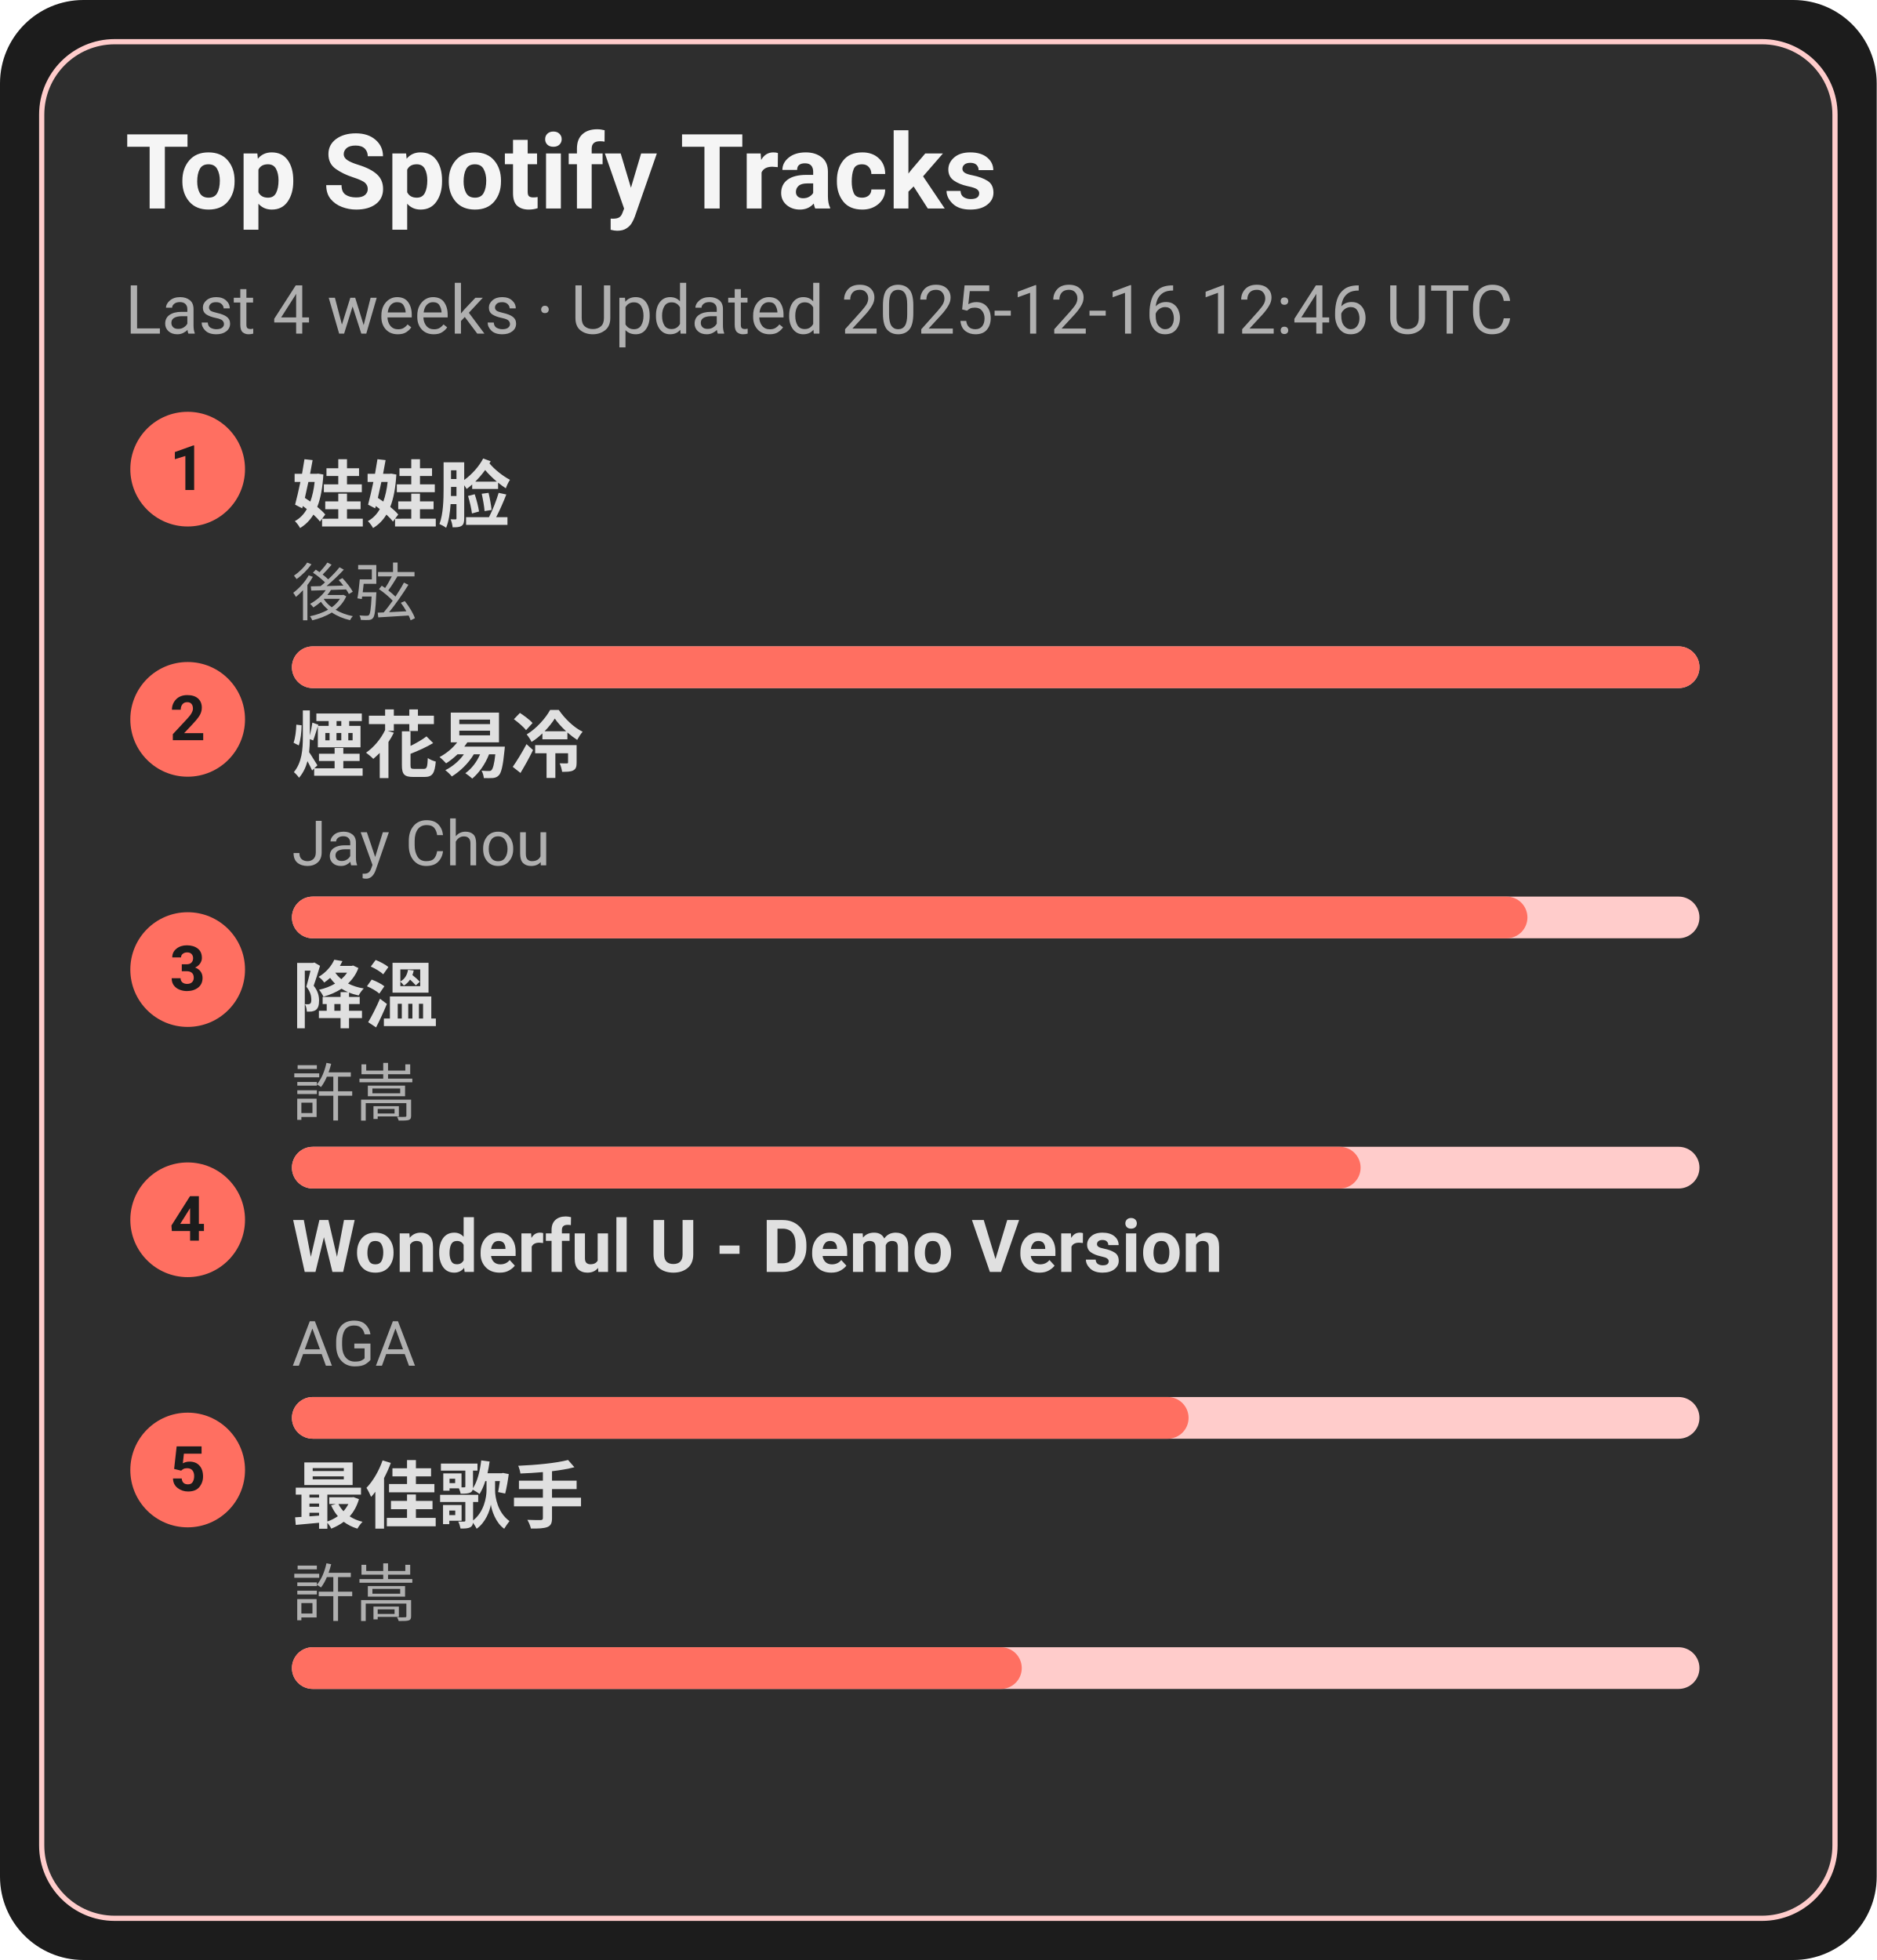
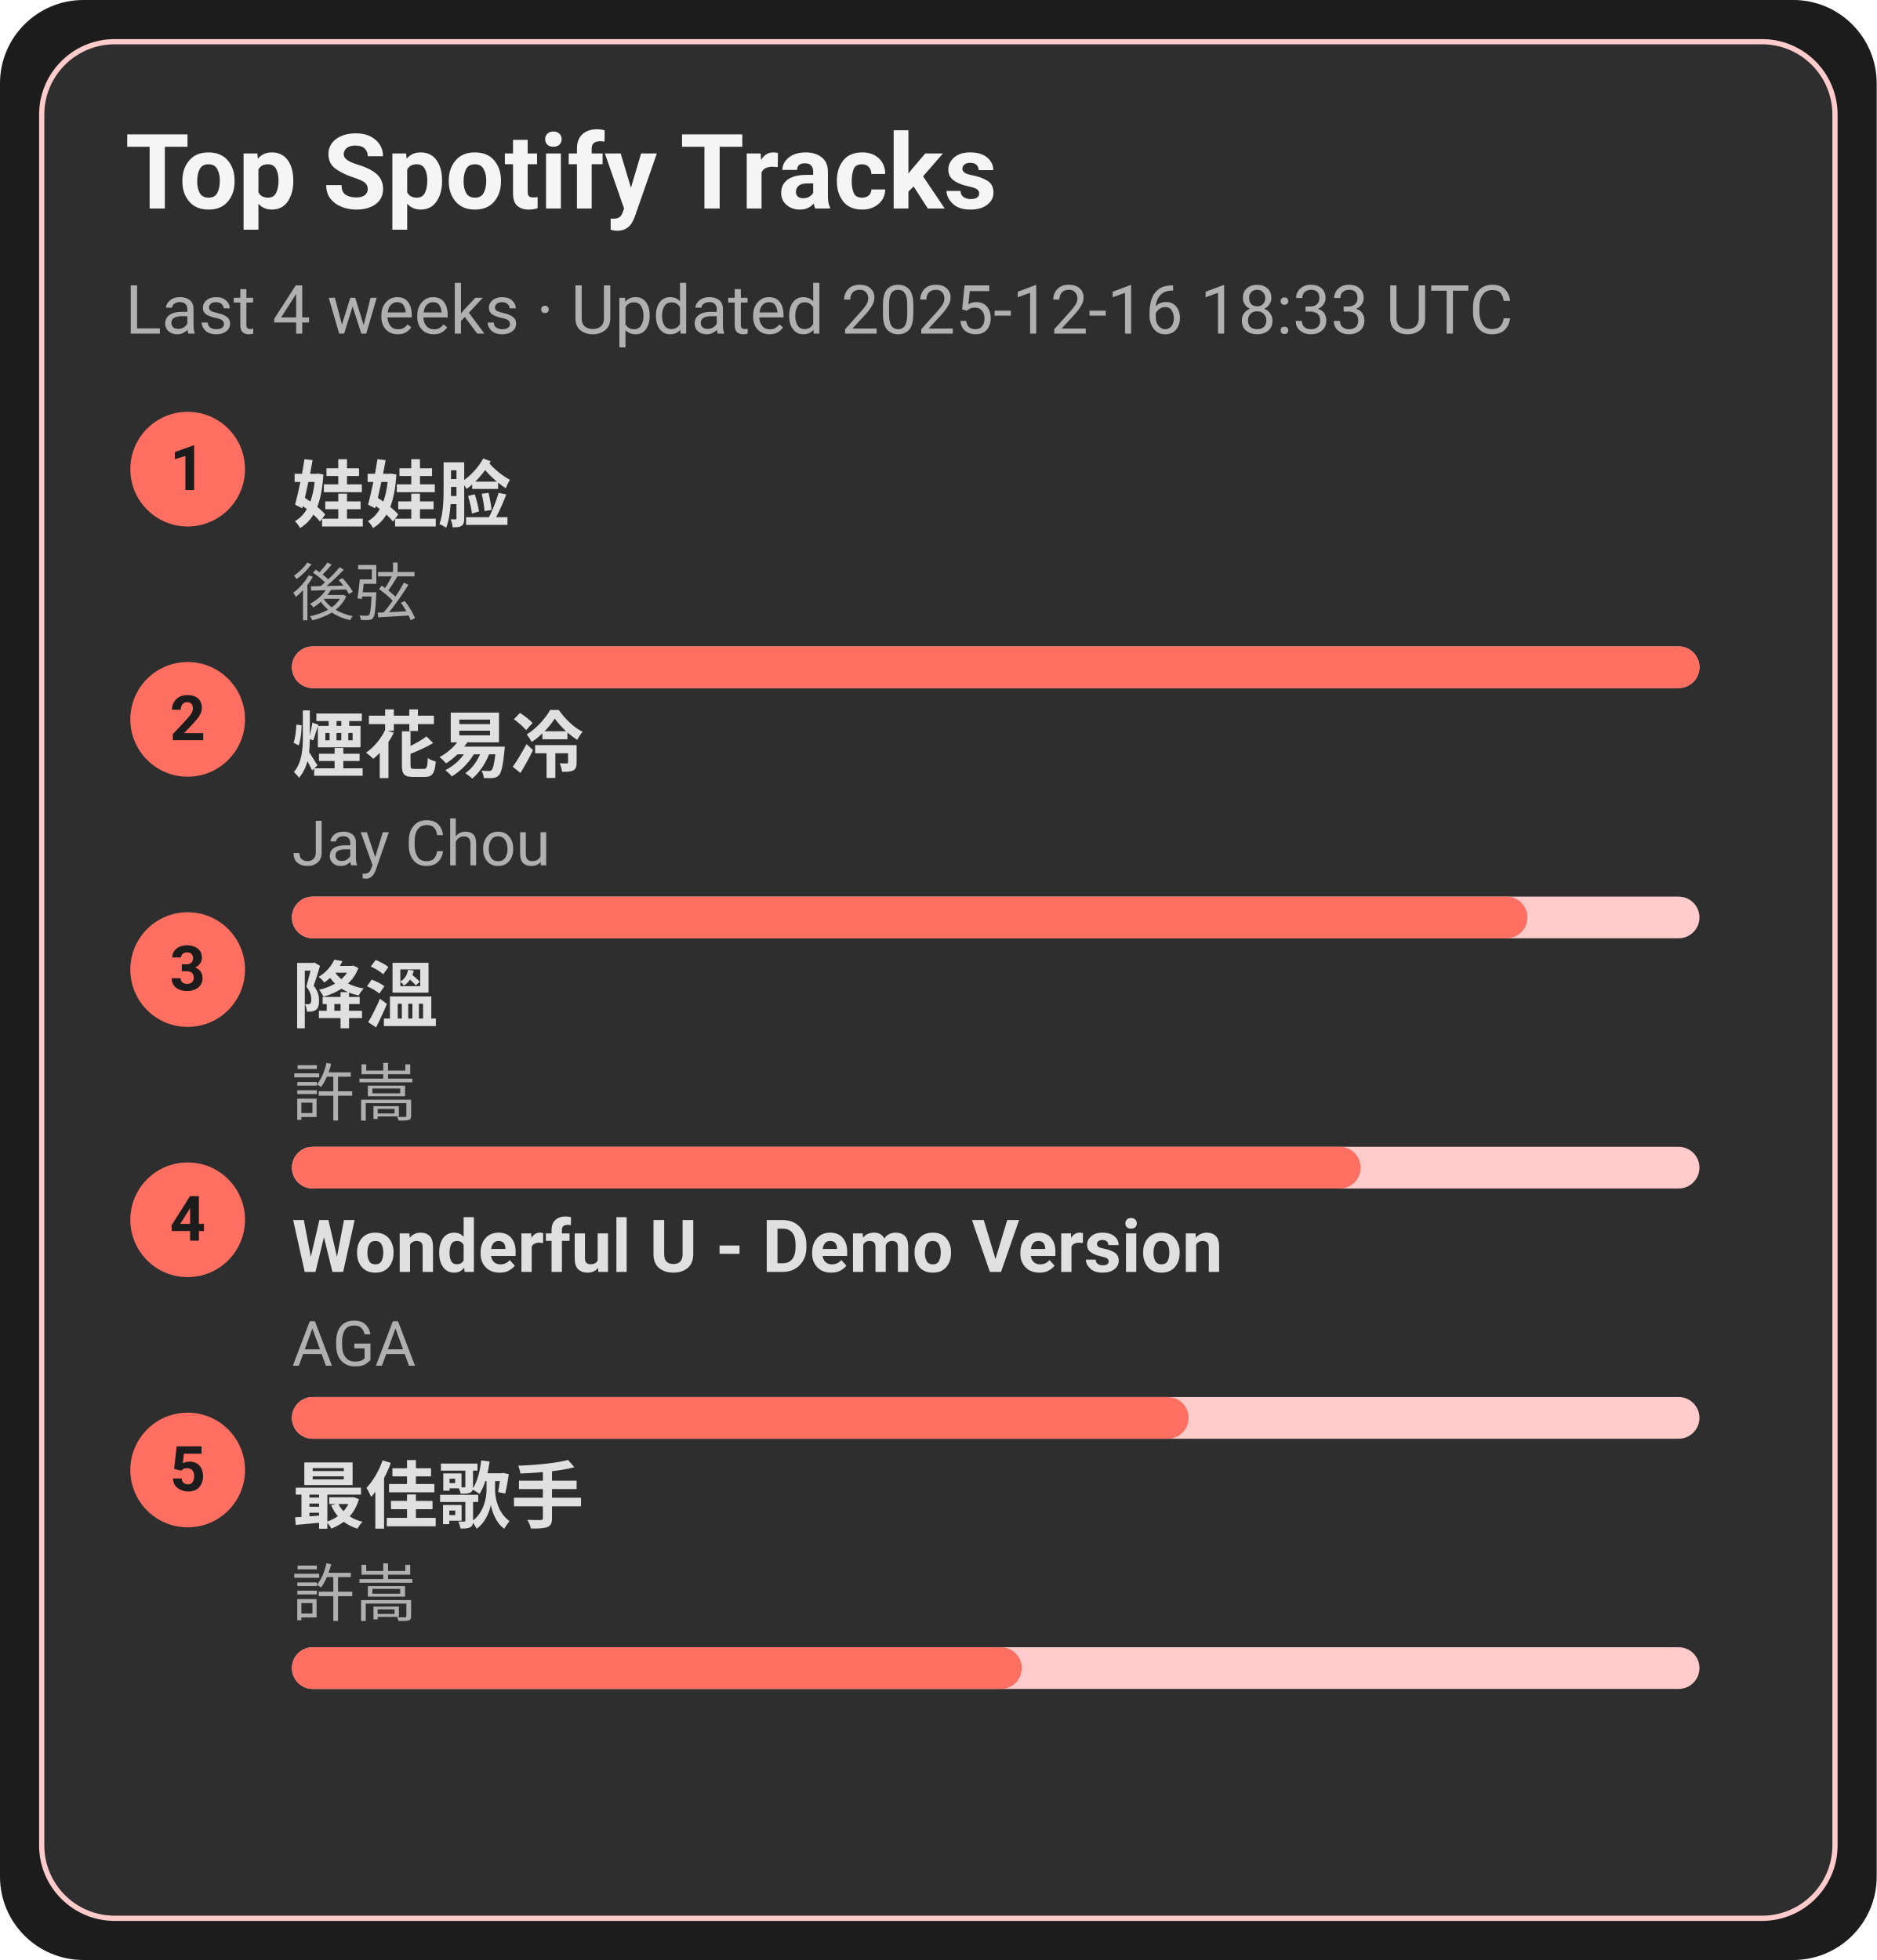
<svg xmlns="http://www.w3.org/2000/svg" width="360" height="376" viewBox="0 0 360 376">
  <style>text{font-family:-apple-system,BlinkMacSystemFont,Segoe UI,Roboto,Ubuntu,Helvetica Neue,Arial,Noto Sans,sans-serif}</style>
  <rect width="360" height="376" rx="16" fill="#1c1c1c" />
  <rect x="8" y="8" width="344" height="360" rx="14" fill="#2e2e2e" stroke="#ffcccb" />
  <text x="24" y="40" font-size="20" fill="#f5f5f5" font-weight="600">Top Spotify Tracks</text>
-   <text x="24" y="64" font-size="13" fill="#b0b0b0">Last 4 weeks · Updated 2025-12-16 12:46 UTC</text>
+   <text x="24" y="64" font-size="13" fill="#b0b0b0">Last 4 weeks · Updated 2025-12-16 18:33 UTC</text>
  <circle cx="36" cy="90" r="11" fill="#ff6f61" />
  <text x="36" y="94" text-anchor="middle" font-size="12" fill="#1c1c1c" font-weight="700">1</text>
  <a href="https://open.spotify.com/track/08ouEICweFmqfgPJnRIQkE" target="_blank" rel="noopener noreferrer">
    <text x="56" y="100" font-size="14" fill="#e0e0e0" font-weight="600">娃娃脸</text>
  </a>
  <text x="56" y="118" font-size="12" fill="#b0b0b0">後弦</text>
  <rect x="56" y="124" width="270" height="8" rx="4" fill="#ffcccb" />
  <rect x="56" y="124" width="270" height="8" rx="4" fill="#ff6f61" />
  <circle cx="36" cy="138" r="11" fill="#ff6f61" />
  <text x="36" y="142" text-anchor="middle" font-size="12" fill="#1c1c1c" font-weight="700">2</text>
  <a href="https://open.spotify.com/track/24beWW0pQCJEF3IVSpIryu" target="_blank" rel="noopener noreferrer">
    <text x="56" y="148" font-size="14" fill="#e0e0e0" font-weight="600">煙花易冷</text>
  </a>
  <text x="56" y="166" font-size="12" fill="#b0b0b0">Jay Chou</text>
  <rect x="56" y="172" width="270" height="8" rx="4" fill="#ffcccb" />
  <rect x="56" y="172" width="237" height="8" rx="4" fill="#ff6f61" />
  <circle cx="36" cy="186" r="11" fill="#ff6f61" />
  <text x="36" y="190" text-anchor="middle" font-size="12" fill="#1c1c1c" font-weight="700">3</text>
  <a href="https://open.spotify.com/track/2q9uhrOfyOnBa3oWR1PfYT" target="_blank" rel="noopener noreferrer">
    <text x="56" y="196" font-size="14" fill="#e0e0e0" font-weight="600">降溫</text>
  </a>
  <text x="56" y="214" font-size="12" fill="#b0b0b0">許嵩</text>
  <rect x="56" y="220" width="270" height="8" rx="4" fill="#ffcccb" />
  <rect x="56" y="220" width="205" height="8" rx="4" fill="#ff6f61" />
  <circle cx="36" cy="234" r="11" fill="#ff6f61" />
  <text x="36" y="238" text-anchor="middle" font-size="12" fill="#1c1c1c" font-weight="700">4</text>
  <a href="https://open.spotify.com/track/2eSNpIOFoi1Q8wxw6CycXJ" target="_blank" rel="noopener noreferrer">
    <text x="56" y="244" font-size="14" fill="#e0e0e0" font-weight="600">Wonderful U - Demo Version</text>
  </a>
  <text x="56" y="262" font-size="12" fill="#b0b0b0">AGA</text>
  <rect x="56" y="268" width="270" height="8" rx="4" fill="#ffcccb" />
  <rect x="56" y="268" width="172" height="8" rx="4" fill="#ff6f61" />
  <circle cx="36" cy="282" r="11" fill="#ff6f61" />
  <text x="36" y="286" text-anchor="middle" font-size="12" fill="#1c1c1c" font-weight="700">5</text>
  <a href="https://open.spotify.com/track/1tXkID53w0fBaY5p3MjNxN" target="_blank" rel="noopener noreferrer">
    <text x="56" y="292" font-size="14" fill="#e0e0e0" font-weight="600">最佳歌手</text>
  </a>
  <text x="56" y="310" font-size="12" fill="#b0b0b0">許嵩</text>
  <rect x="56" y="316" width="270" height="8" rx="4" fill="#ffcccb" />
  <rect x="56" y="316" width="140" height="8" rx="4" fill="#ff6f61" />
</svg>
